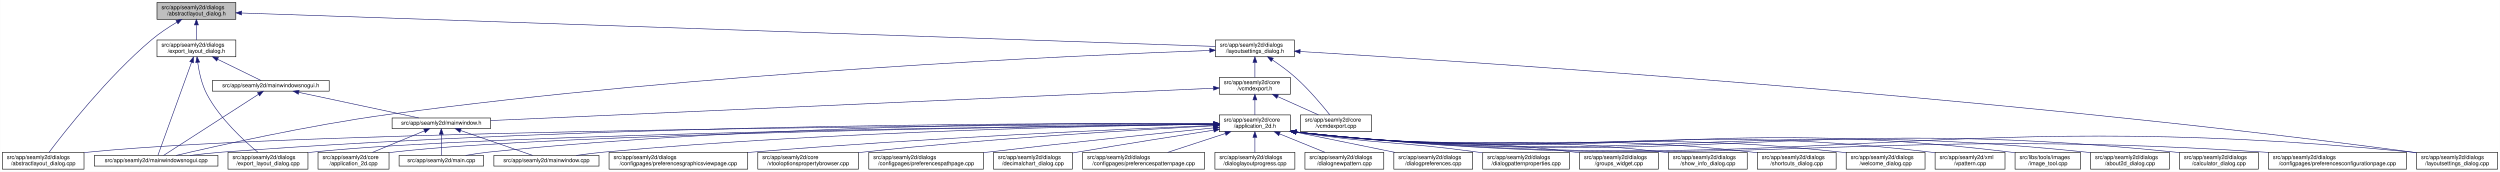
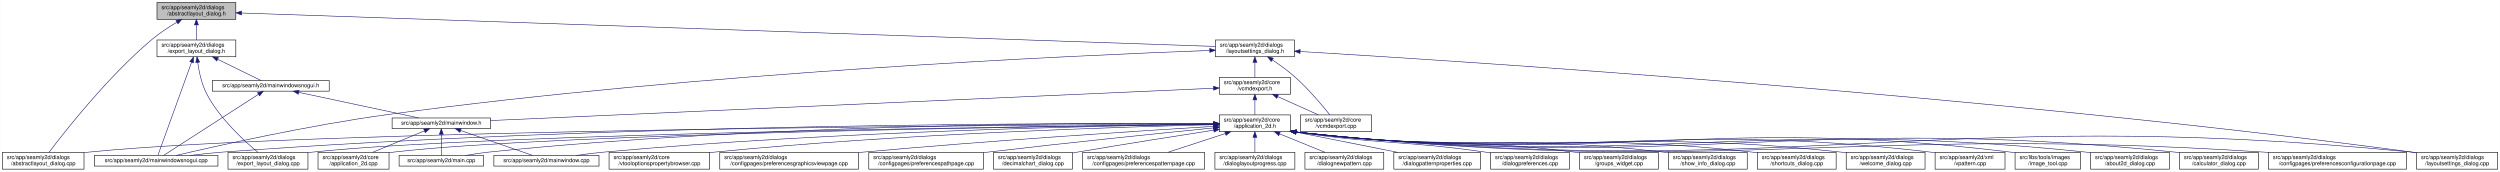
<svg xmlns="http://www.w3.org/2000/svg" xmlns:xlink="http://www.w3.org/1999/xlink" width="4471pt" height="307pt" viewBox="0.00 0.00 4470.50 307.00">
  <g id="graph0" class="graph" transform="scale(1 1) rotate(0) translate(4 303)">
    <polygon fill="white" stroke="transparent" points="-4,4 -4,-303 4466.5,-303 4466.5,4 -4,4" />
    <g id="node1" class="node">
      <g id="a_node1">
        <a xlink:title=" ">
          <polygon fill="#bfbfbf" stroke="black" points="276.5,-268.5 276.5,-298.5 417.5,-298.5 417.5,-268.5 276.5,-268.5" />
          <text text-anchor="start" x="284.5" y="-286.5" font-family="Helvetica,sans-Serif" font-size="10.00">src/app/seamly2d/dialogs</text>
          <text text-anchor="middle" x="347" y="-275.5" font-family="Helvetica,sans-Serif" font-size="10.00">/abstractlayout_dialog.h</text>
        </a>
      </g>
    </g>
    <g id="node2" class="node">
      <g id="a_node2">
        <a xlink:href="../../dd/db4/abstractlayout__dialog_8cpp.html" target="_top" xlink:title=" ">
          <polygon fill="white" stroke="black" points="0,-0.5 0,-30.5 146,-30.5 146,-0.5 0,-0.5" />
          <text text-anchor="start" x="8" y="-18.5" font-family="Helvetica,sans-Serif" font-size="10.00">src/app/seamly2d/dialogs</text>
          <text text-anchor="middle" x="73" y="-7.5" font-family="Helvetica,sans-Serif" font-size="10.00">/abstractlayout_dialog.cpp</text>
        </a>
      </g>
    </g>
    <g id="edge1" class="edge">
      <path fill="none" stroke="midnightblue" d="M312.15,-263.36C297.57,-254.64 280.83,-243.66 267,-232 187.91,-165.32 110.79,-66.83 83.44,-30.56" />
      <polygon fill="midnightblue" stroke="midnightblue" points="310.51,-266.45 320.91,-268.48 314.05,-260.41 310.51,-266.45" />
    </g>
    <g id="node3" class="node">
      <g id="a_node3">
        <a xlink:href="../../d1/d8e/export__layout__dialog_8h.html" target="_top" xlink:title=" ">
          <polygon fill="white" stroke="black" points="276.5,-201.5 276.5,-231.5 417.5,-231.5 417.5,-201.5 276.5,-201.5" />
          <text text-anchor="start" x="284.5" y="-219.5" font-family="Helvetica,sans-Serif" font-size="10.00">src/app/seamly2d/dialogs</text>
          <text text-anchor="middle" x="347" y="-208.5" font-family="Helvetica,sans-Serif" font-size="10.00">/export_layout_dialog.h</text>
        </a>
      </g>
    </g>
    <g id="edge2" class="edge">
      <path fill="none" stroke="midnightblue" d="M347,-258.11C347,-249.15 347,-239.32 347,-231.58" />
      <polygon fill="midnightblue" stroke="midnightblue" points="343.5,-258.4 347,-268.4 350.5,-258.4 343.5,-258.4" />
    </g>
    <g id="node11" class="node">
      <g id="a_node11">
        <a xlink:href="../../d3/dd8/layoutsettings__dialog_8h.html" target="_top" xlink:title=" ">
          <polygon fill="white" stroke="black" points="2169.5,-201.5 2169.5,-231.5 2310.5,-231.5 2310.5,-201.5 2169.5,-201.5" />
          <text text-anchor="start" x="2177.5" y="-219.5" font-family="Helvetica,sans-Serif" font-size="10.00">src/app/seamly2d/dialogs</text>
          <text text-anchor="middle" x="2240" y="-208.5" font-family="Helvetica,sans-Serif" font-size="10.00">/layoutsettings_dialog.h</text>
        </a>
      </g>
    </g>
    <g id="edge11" class="edge">
      <path fill="none" stroke="midnightblue" d="M428.13,-279.71C742.1,-268.93 1874.51,-230.05 2169.4,-219.92" />
      <polygon fill="midnightblue" stroke="midnightblue" points="427.63,-276.23 417.75,-280.07 427.87,-283.23 427.63,-276.23" />
    </g>
    <g id="node4" class="node">
      <g id="a_node4">
        <a xlink:href="../../dd/d54/export__layout__dialog_8cpp.html" target="_top" xlink:title=" ">
          <polygon fill="white" stroke="black" points="403.5,-0.5 403.5,-30.5 546.5,-30.5 546.5,-0.5 403.5,-0.5" />
          <text text-anchor="start" x="411.5" y="-18.5" font-family="Helvetica,sans-Serif" font-size="10.00">src/app/seamly2d/dialogs</text>
          <text text-anchor="middle" x="475" y="-7.5" font-family="Helvetica,sans-Serif" font-size="10.00">/export_layout_dialog.cpp</text>
        </a>
      </g>
    </g>
    <g id="edge3" class="edge">
      <path fill="none" stroke="midnightblue" d="M349.32,-191.33C351.7,-174.47 356.49,-151.89 366,-134 389.11,-90.51 432.37,-50.99 456.87,-30.74" />
      <polygon fill="midnightblue" stroke="midnightblue" points="345.82,-191.12 348.07,-201.47 352.76,-191.97 345.82,-191.12" />
    </g>
    <g id="node5" class="node">
      <g id="a_node5">
        <a xlink:href="../../d8/de8/mainwindowsnogui_8cpp.html" target="_top" xlink:title=" ">
          <polygon fill="white" stroke="black" points="164.5,-6 164.5,-25 385.5,-25 385.5,-6 164.5,-6" />
          <text text-anchor="middle" x="275" y="-13" font-family="Helvetica,sans-Serif" font-size="10.00">src/app/seamly2d/mainwindowsnogui.cpp</text>
        </a>
      </g>
    </g>
    <g id="edge4" class="edge">
      <path fill="none" stroke="midnightblue" d="M338.33,-191.53C322.29,-147.21 288.7,-54.38 278.21,-25.36" />
      <polygon fill="midnightblue" stroke="midnightblue" points="335.13,-192.98 341.82,-201.19 341.71,-190.59 335.13,-192.98" />
    </g>
    <g id="node6" class="node">
      <g id="a_node6">
        <a xlink:href="../../d1/d82/mainwindowsnogui_8h.html" target="_top" xlink:title=" ">
          <polygon fill="white" stroke="black" points="375.5,-140 375.5,-159 584.5,-159 584.5,-140 375.5,-140" />
          <text text-anchor="middle" x="480" y="-147" font-family="Helvetica,sans-Serif" font-size="10.00">src/app/seamly2d/mainwindowsnogui.h</text>
        </a>
      </g>
    </g>
    <g id="edge5" class="edge">
      <path fill="none" stroke="midnightblue" d="M384.92,-196.97C410.47,-184.48 442.97,-168.6 462.59,-159.01" />
      <polygon fill="midnightblue" stroke="midnightblue" points="383.31,-193.86 375.86,-201.4 386.38,-200.15 383.31,-193.86" />
    </g>
    <g id="edge10" class="edge">
      <path fill="none" stroke="midnightblue" d="M458.02,-134.35C415.4,-106.9 322.68,-47.2 288.23,-25.02" />
      <polygon fill="midnightblue" stroke="midnightblue" points="456.25,-137.37 466.55,-139.84 460.04,-131.48 456.25,-137.37" />
    </g>
    <g id="node7" class="node">
      <g id="a_node7">
        <a xlink:href="../../d9/d53/mainwindow_8h.html" target="_top" xlink:title=" ">
          <polygon fill="white" stroke="black" points="697,-73 697,-92 873,-92 873,-73 697,-73" />
          <text text-anchor="middle" x="785" y="-80" font-family="Helvetica,sans-Serif" font-size="10.00">src/app/seamly2d/mainwindow.h</text>
        </a>
      </g>
    </g>
    <g id="edge6" class="edge">
      <path fill="none" stroke="midnightblue" d="M530.19,-137.8C590.21,-125.01 689.48,-103.86 744.72,-92.08" />
      <polygon fill="midnightblue" stroke="midnightblue" points="529.24,-134.43 520.19,-139.94 530.7,-141.27 529.24,-134.43" />
    </g>
    <g id="node8" class="node">
      <g id="a_node8">
        <a xlink:href="../../df/d3e/application__2d_8cpp.html" target="_top" xlink:title=" ">
          <polygon fill="white" stroke="black" points="564.5,-0.5 564.5,-30.5 691.5,-30.5 691.5,-0.5 564.5,-0.5" />
          <text text-anchor="start" x="572.5" y="-18.5" font-family="Helvetica,sans-Serif" font-size="10.00">src/app/seamly2d/core</text>
          <text text-anchor="middle" x="628" y="-7.5" font-family="Helvetica,sans-Serif" font-size="10.00">/application_2d.cpp</text>
        </a>
      </g>
    </g>
    <g id="edge7" class="edge">
      <path fill="none" stroke="midnightblue" d="M754.6,-68.91C728.01,-57.91 689.45,-41.94 661.88,-30.53" />
      <polygon fill="midnightblue" stroke="midnightblue" points="753.57,-72.28 764.15,-72.87 756.25,-65.81 753.57,-72.28" />
    </g>
    <g id="node9" class="node">
      <g id="a_node9">
        <a xlink:href="../../dc/d14/app_2seamly2d_2main_8cpp.html" target="_top" xlink:title=" ">
          <polygon fill="white" stroke="black" points="709.5,-6 709.5,-25 860.5,-25 860.5,-6 709.5,-6" />
          <text text-anchor="middle" x="785" y="-13" font-family="Helvetica,sans-Serif" font-size="10.00">src/app/seamly2d/main.cpp</text>
        </a>
      </g>
    </g>
    <g id="edge8" class="edge">
      <path fill="none" stroke="midnightblue" d="M785,-62.54C785,-50.17 785,-34.62 785,-25.13" />
      <polygon fill="midnightblue" stroke="midnightblue" points="781.5,-62.73 785,-72.73 788.5,-62.73 781.5,-62.73" />
    </g>
    <g id="node10" class="node">
      <g id="a_node10">
        <a xlink:href="../../d8/dd9/mainwindow_8cpp.html" target="_top" xlink:title=" ">
          <polygon fill="white" stroke="black" points="879,-6 879,-25 1067,-25 1067,-6 879,-6" />
          <text text-anchor="middle" x="973" y="-13" font-family="Helvetica,sans-Serif" font-size="10.00">src/app/seamly2d/mainwindow.cpp</text>
        </a>
      </g>
    </g>
    <g id="edge9" class="edge">
      <path fill="none" stroke="midnightblue" d="M819.89,-69.44C857.19,-56.54 915.37,-36.42 948.23,-25.06" />
      <polygon fill="midnightblue" stroke="midnightblue" points="818.27,-66.29 809.96,-72.87 820.56,-72.91 818.27,-66.29" />
    </g>
    <g id="edge43" class="edge">
      <path fill="none" stroke="midnightblue" d="M2158.98,-212.77C1928.16,-204.28 1247.7,-174.13 688,-98 547.15,-78.84 381.92,-41.75 310.67,-25.03" />
      <polygon fill="midnightblue" stroke="midnightblue" points="2159.18,-216.28 2169.3,-213.15 2159.44,-209.29 2159.18,-216.28" />
    </g>
    <g id="node12" class="node">
      <g id="a_node12">
        <a xlink:href="../../dd/d57/vcmdexport_8h.html" target="_top" xlink:title=" ">
          <polygon fill="white" stroke="black" points="2176.5,-134.5 2176.5,-164.5 2303.5,-164.5 2303.5,-134.5 2176.5,-134.5" />
          <text text-anchor="start" x="2184.5" y="-152.5" font-family="Helvetica,sans-Serif" font-size="10.00">src/app/seamly2d/core</text>
          <text text-anchor="middle" x="2240" y="-141.5" font-family="Helvetica,sans-Serif" font-size="10.00">/vcmdexport.h</text>
        </a>
      </g>
    </g>
    <g id="edge12" class="edge">
      <path fill="none" stroke="midnightblue" d="M2240,-191.11C2240,-182.15 2240,-172.32 2240,-164.58" />
      <polygon fill="midnightblue" stroke="midnightblue" points="2236.5,-191.4 2240,-201.4 2243.5,-191.4 2236.5,-191.4" />
    </g>
    <g id="node26" class="node">
      <g id="a_node26">
        <a xlink:href="../../d0/dfa/layoutsettings__dialog_8cpp.html" target="_top" xlink:title=" ">
          <polygon fill="white" stroke="black" points="4317.5,-0.5 4317.5,-30.5 4462.5,-30.5 4462.5,-0.5 4317.5,-0.5" />
          <text text-anchor="start" x="4325.5" y="-18.5" font-family="Helvetica,sans-Serif" font-size="10.00">src/app/seamly2d/dialogs</text>
          <text text-anchor="middle" x="4390" y="-7.5" font-family="Helvetica,sans-Serif" font-size="10.00">/layoutsettings_dialog.cpp</text>
        </a>
      </g>
    </g>
    <g id="edge42" class="edge">
      <path fill="none" stroke="midnightblue" d="M2320.8,-210.87C2598.39,-194.41 3538.41,-134.13 4309,-31 4311.69,-30.64 4314.43,-30.25 4317.19,-29.85" />
      <polygon fill="midnightblue" stroke="midnightblue" points="2320.59,-207.37 2310.81,-211.46 2321,-214.36 2320.59,-207.37" />
    </g>
    <g id="node33" class="node">
      <g id="a_node33">
        <a xlink:href="../../df/d9b/vcmdexport_8cpp.html" target="_top" xlink:title=" ">
          <polygon fill="white" stroke="black" points="2321.5,-67.5 2321.5,-97.5 2448.5,-97.5 2448.5,-67.5 2321.5,-67.5" />
          <text text-anchor="start" x="2329.5" y="-85.5" font-family="Helvetica,sans-Serif" font-size="10.00">src/app/seamly2d/core</text>
          <text text-anchor="middle" x="2385" y="-74.5" font-family="Helvetica,sans-Serif" font-size="10.00">/vcmdexport.cpp</text>
        </a>
      </g>
    </g>
    <g id="edge41" class="edge">
      <path fill="none" stroke="midnightblue" d="M2271.4,-195.76C2284.47,-186.98 2299.48,-176.12 2312,-165 2336.15,-143.56 2360.42,-114.66 2374,-97.65" />
      <polygon fill="midnightblue" stroke="midnightblue" points="2269.14,-193.06 2262.72,-201.49 2272.99,-198.91 2269.14,-193.06" />
    </g>
    <g id="edge40" class="edge">
      <path fill="none" stroke="midnightblue" d="M2165.85,-145.19C1920.77,-134.24 1137.41,-99.24 873.07,-87.43" />
      <polygon fill="midnightblue" stroke="midnightblue" points="2165.93,-148.69 2176.07,-145.64 2166.24,-141.7 2165.93,-148.69" />
    </g>
    <g id="node13" class="node">
      <g id="a_node13">
        <a xlink:href="../../d7/d61/application__2d_8h.html" target="_top" xlink:title=" ">
          <polygon fill="white" stroke="black" points="2176.5,-67.5 2176.5,-97.5 2303.5,-97.5 2303.5,-67.5 2176.5,-67.5" />
          <text text-anchor="start" x="2184.5" y="-85.5" font-family="Helvetica,sans-Serif" font-size="10.00">src/app/seamly2d/core</text>
          <text text-anchor="middle" x="2240" y="-74.5" font-family="Helvetica,sans-Serif" font-size="10.00">/application_2d.h</text>
        </a>
      </g>
    </g>
    <g id="edge13" class="edge">
      <path fill="none" stroke="midnightblue" d="M2240,-124.11C2240,-115.15 2240,-105.32 2240,-97.58" />
      <polygon fill="midnightblue" stroke="midnightblue" points="2236.5,-124.4 2240,-134.4 2243.5,-124.4 2236.5,-124.4" />
    </g>
    <g id="edge39" class="edge">
      <path fill="none" stroke="midnightblue" d="M2280.67,-130.27C2303.76,-119.92 2332.24,-107.15 2353.6,-97.58" />
      <polygon fill="midnightblue" stroke="midnightblue" points="2279.16,-127.11 2271.46,-134.4 2282.02,-133.5 2279.16,-127.11" />
    </g>
-     <g id="edge15" class="edge">
+     <g id="edge16" class="edge">
      <path fill="none" stroke="midnightblue" d="M2166.16,-81.21C1843.71,-79.69 557.2,-71.2 155,-31 152.12,-30.71 149.19,-30.38 146.24,-30.02" />
      <polygon fill="midnightblue" stroke="midnightblue" points="2166.31,-84.71 2176.33,-81.25 2166.34,-77.71 2166.31,-84.71" />
    </g>
    <g id="edge28" class="edge">
      <path fill="none" stroke="midnightblue" d="M2166.16,-80.76C1884.06,-77.68 874.32,-64.53 555,-31 552.33,-30.72 549.62,-30.4 546.89,-30.05" />
      <polygon fill="midnightblue" stroke="midnightblue" points="2166.24,-84.26 2176.28,-80.86 2166.32,-77.26 2166.24,-84.26" />
    </g>
    <g id="edge35" class="edge">
      <path fill="none" stroke="midnightblue" d="M2166.08,-81.97C1916.39,-83.01 1081.46,-82.17 394,-31 375.01,-29.59 354.39,-27.33 335.74,-25.02" />
      <polygon fill="midnightblue" stroke="midnightblue" points="2166.14,-85.47 2176.12,-81.92 2166.11,-78.47 2166.14,-85.47" />
    </g>
-     <g id="edge14" class="edge">
+     <g id="edge15" class="edge">
      <path fill="none" stroke="midnightblue" d="M2165.93,-80.7C1899.32,-77.57 989.09,-64.61 700,-31 697.21,-30.68 694.37,-30.3 691.51,-29.89" />
      <polygon fill="midnightblue" stroke="midnightblue" points="2166.23,-84.2 2176.27,-80.82 2166.31,-77.2 2166.23,-84.2" />
    </g>
    <g id="edge34" class="edge">
      <path fill="none" stroke="midnightblue" d="M2166.2,-82.2C1960.42,-83.41 1362.99,-81.91 870,-31 856.45,-29.6 841.79,-27.36 828.53,-25.06" />
      <polygon fill="midnightblue" stroke="midnightblue" points="2166.31,-85.7 2176.29,-82.14 2166.27,-78.7 2166.31,-85.7" />
    </g>
    <g id="edge37" class="edge">
      <path fill="none" stroke="midnightblue" d="M2166.34,-80.77C1982.17,-78.4 1486.94,-68.75 1076,-31 1059.82,-29.51 1042.28,-27.28 1026.34,-25.01" />
      <polygon fill="midnightblue" stroke="midnightblue" points="2166.41,-84.27 2176.45,-80.9 2166.5,-77.27 2166.41,-84.27" />
    </g>
    <g id="node14" class="node">
      <g id="a_node14">
        <a xlink:href="../../d9/d7f/about2d__dialog_8cpp.html" target="_top" xlink:title=" ">
          <polygon fill="white" stroke="black" points="3734.5,-0.5 3734.5,-30.5 3875.5,-30.5 3875.5,-0.5 3734.5,-0.5" />
          <text text-anchor="start" x="3742.5" y="-18.5" font-family="Helvetica,sans-Serif" font-size="10.00">src/app/seamly2d/dialogs</text>
          <text text-anchor="middle" x="3805" y="-7.5" font-family="Helvetica,sans-Serif" font-size="10.00">/about2d_dialog.cpp</text>
        </a>
      </g>
    </g>
-     <g id="edge16" class="edge">
+     <g id="edge14" class="edge">
      <path fill="none" stroke="midnightblue" d="M2313.67,-66.95C2938.48,2.26 3104.07,-95.59 3726,-31 3728.77,-30.71 3731.6,-30.38 3734.44,-30.01" />
      <polygon fill="midnightblue" stroke="midnightblue" points="2313.06,-63.5 2303.51,-68.09 2313.84,-70.46 2313.06,-63.5" />
    </g>
    <g id="node15" class="node">
      <g id="a_node15">
        <a xlink:href="../../d7/dfa/calculator__dialog_8cpp.html" target="_top" xlink:title=" ">
          <polygon fill="white" stroke="black" points="3893.5,-0.5 3893.5,-30.5 4034.5,-30.5 4034.5,-0.5 3893.5,-0.5" />
          <text text-anchor="start" x="3901.5" y="-18.5" font-family="Helvetica,sans-Serif" font-size="10.00">src/app/seamly2d/dialogs</text>
          <text text-anchor="middle" x="3964" y="-7.5" font-family="Helvetica,sans-Serif" font-size="10.00">/calculator_dialog.cpp</text>
        </a>
      </g>
    </g>
    <g id="edge17" class="edge">
      <path fill="none" stroke="midnightblue" d="M2313.52,-66.97C3008.75,9.26 3192.67,-102.01 3885,-31 3887.77,-30.72 3890.6,-30.39 3893.44,-30.02" />
      <polygon fill="midnightblue" stroke="midnightblue" points="2313.06,-63.5 2303.51,-68.08 2313.83,-70.46 2313.06,-63.5" />
    </g>
    <g id="node16" class="node">
      <g id="a_node16">
        <a xlink:href="../../d2/d2d/preferencesconfigurationpage_8cpp.html" target="_top" xlink:title=" ">
          <polygon fill="white" stroke="black" points="4052.5,-0.5 4052.5,-30.5 4299.5,-30.5 4299.5,-0.5 4052.5,-0.5" />
          <text text-anchor="start" x="4060.5" y="-18.5" font-family="Helvetica,sans-Serif" font-size="10.00">src/app/seamly2d/dialogs</text>
          <text text-anchor="middle" x="4176" y="-7.5" font-family="Helvetica,sans-Serif" font-size="10.00">/configpages/preferencesconfigurationpage.cpp</text>
        </a>
      </g>
    </g>
    <g id="edge18" class="edge">
      <path fill="none" stroke="midnightblue" d="M2313.68,-66.96C3079.07,16.47 3279.06,-80.86 4044,-31 4046.76,-30.82 4049.55,-30.63 4052.37,-30.42" />
      <polygon fill="midnightblue" stroke="midnightblue" points="2313.07,-63.5 2303.51,-68.07 2313.83,-70.46 2313.07,-63.5" />
    </g>
    <g id="node17" class="node">
      <g id="a_node17">
-         <a xlink:href="../../d9/d70/preferencesgraphicsviewpage_8cpp.html" target="_top" xlink:title=" ">
-           <polygon fill="white" stroke="black" points="1085,-0.5 1085,-30.5 1333,-30.5 1333,-0.5 1085,-0.5" />
-           <text text-anchor="start" x="1093" y="-18.5" font-family="Helvetica,sans-Serif" font-size="10.00">src/app/seamly2d/dialogs</text>
-           <text text-anchor="middle" x="1209" y="-7.5" font-family="Helvetica,sans-Serif" font-size="10.00">/configpages/preferencesgraphicsviewpage.cpp</text>
+         <a xlink:href="../../d2/d00/vtooloptionspropertybrowser_8cpp.html" target="_top" xlink:title=" ">
+           <polygon fill="white" stroke="black" points="1085,-0.5 1085,-30.5 1265,-30.5 1265,-0.5 1085,-0.5" />
+           <text text-anchor="start" x="1093" y="-18.5" font-family="Helvetica,sans-Serif" font-size="10.00">src/app/seamly2d/core</text>
+           <text text-anchor="middle" x="1175" y="-7.5" font-family="Helvetica,sans-Serif" font-size="10.00">/vtooloptionspropertybrowser.cpp</text>
        </a>
      </g>
    </g>
    <g id="edge19" class="edge">
-       <path fill="none" stroke="midnightblue" d="M2165.97,-78.65C2012.26,-72.45 1647.39,-56.22 1342,-31 1339.11,-30.76 1336.18,-30.51 1333.23,-30.25" />
-       <polygon fill="midnightblue" stroke="midnightblue" points="2166.09,-82.16 2176.23,-79.06 2166.37,-75.16 2166.09,-82.16" />
+       <path fill="none" stroke="midnightblue" d="M2165.94,-79.98C2003.87,-76.14 1605.76,-63.89 1274,-31 1271.06,-30.71 1268.08,-30.39 1265.06,-30.05" />
+       <polygon fill="midnightblue" stroke="midnightblue" points="2166.19,-83.49 2176.27,-80.22 2166.35,-76.49 2166.19,-83.49" />
    </g>
    <g id="node18" class="node">
      <g id="a_node18">
-         <a xlink:href="../../d2/d00/vtooloptionspropertybrowser_8cpp.html" target="_top" xlink:title=" ">
-           <polygon fill="white" stroke="black" points="1351,-0.5 1351,-30.5 1531,-30.5 1531,-0.5 1351,-0.5" />
-           <text text-anchor="start" x="1359" y="-18.5" font-family="Helvetica,sans-Serif" font-size="10.00">src/app/seamly2d/core</text>
-           <text text-anchor="middle" x="1441" y="-7.5" font-family="Helvetica,sans-Serif" font-size="10.00">/vtooloptionspropertybrowser.cpp</text>
+         <a xlink:href="../../d9/d70/preferencesgraphicsviewpage_8cpp.html" target="_top" xlink:title=" ">
+           <polygon fill="white" stroke="black" points="1283,-0.5 1283,-30.5 1531,-30.5 1531,-0.5 1283,-0.5" />
+           <text text-anchor="start" x="1291" y="-18.5" font-family="Helvetica,sans-Serif" font-size="10.00">src/app/seamly2d/dialogs</text>
+           <text text-anchor="middle" x="1407" y="-7.5" font-family="Helvetica,sans-Serif" font-size="10.00">/configpages/preferencesgraphicsviewpage.cpp</text>
        </a>
      </g>
    </g>
    <g id="edge20" class="edge">
-       <path fill="none" stroke="midnightblue" d="M2166.09,-77.96C2038.23,-71.43 1767.61,-55.84 1540,-31 1537.06,-30.68 1534.08,-30.34 1531.07,-29.98" />
-       <polygon fill="midnightblue" stroke="midnightblue" points="2165.99,-81.46 2176.16,-78.47 2166.35,-74.46 2165.99,-81.46" />
+       <path fill="none" stroke="midnightblue" d="M2166.18,-77.07C2038.45,-69.19 1768.02,-51.65 1540,-31 1537.11,-30.74 1534.18,-30.47 1531.23,-30.19" />
+       <polygon fill="midnightblue" stroke="midnightblue" points="2166.04,-80.56 2176.24,-77.68 2166.47,-73.58 2166.04,-80.56" />
    </g>
    <g id="node19" class="node">
      <g id="a_node19">
        <a xlink:href="../../dc/d20/preferencespathpage_8cpp.html" target="_top" xlink:title=" ">
          <polygon fill="white" stroke="black" points="1549.5,-0.5 1549.5,-30.5 1754.5,-30.5 1754.5,-0.5 1549.5,-0.5" />
          <text text-anchor="start" x="1557.5" y="-18.5" font-family="Helvetica,sans-Serif" font-size="10.00">src/app/seamly2d/dialogs</text>
          <text text-anchor="middle" x="1652" y="-7.5" font-family="Helvetica,sans-Serif" font-size="10.00">/configpages/preferencespathpage.cpp</text>
        </a>
      </g>
    </g>
    <g id="edge21" class="edge">
      <path fill="none" stroke="midnightblue" d="M2166.34,-74.26C2072.57,-64.93 1905.63,-47.86 1763,-31 1760.2,-30.67 1757.36,-30.33 1754.5,-29.98" />
      <polygon fill="midnightblue" stroke="midnightblue" points="2165.99,-77.75 2176.29,-75.25 2166.69,-70.78 2165.99,-77.75" />
    </g>
    <g id="node20" class="node">
      <g id="a_node20">
        <a xlink:href="../../dd/dc2/decimalchart__dialog_8cpp.html" target="_top" xlink:title=" ">
          <polygon fill="white" stroke="black" points="1772.5,-0.5 1772.5,-30.5 1913.5,-30.5 1913.5,-0.5 1772.5,-0.5" />
          <text text-anchor="start" x="1780.5" y="-18.5" font-family="Helvetica,sans-Serif" font-size="10.00">src/app/seamly2d/dialogs</text>
          <text text-anchor="middle" x="1843" y="-7.5" font-family="Helvetica,sans-Serif" font-size="10.00">/decimalchart_dialog.cpp</text>
        </a>
      </g>
    </g>
    <g id="edge22" class="edge">
      <path fill="none" stroke="midnightblue" d="M2166.44,-70.24C2102.15,-60.28 2006.31,-45.18 1923,-31 1919.94,-30.48 1916.81,-29.94 1913.66,-29.39" />
      <polygon fill="midnightblue" stroke="midnightblue" points="2166.06,-73.72 2176.48,-71.79 2167.13,-66.8 2166.06,-73.72" />
    </g>
    <g id="node21" class="node">
      <g id="a_node21">
        <a xlink:href="../../dc/d63/preferencespatternpage_8cpp.html" target="_top" xlink:title=" ">
          <polygon fill="white" stroke="black" points="1932,-0.5 1932,-30.5 2150,-30.5 2150,-0.5 1932,-0.5" />
          <text text-anchor="start" x="1940" y="-18.5" font-family="Helvetica,sans-Serif" font-size="10.00">src/app/seamly2d/dialogs</text>
          <text text-anchor="middle" x="2041" y="-7.5" font-family="Helvetica,sans-Serif" font-size="10.00">/configpages/preferencespatternpage.cpp</text>
        </a>
      </g>
    </g>
    <g id="edge23" class="edge">
      <path fill="none" stroke="midnightblue" d="M2187.12,-64.23C2154.93,-53.71 2114.33,-40.45 2084.1,-30.58" />
      <polygon fill="midnightblue" stroke="midnightblue" points="2186.23,-67.62 2196.82,-67.4 2188.4,-60.96 2186.23,-67.62" />
    </g>
    <g id="node22" class="node">
      <g id="a_node22">
        <a xlink:href="../../d6/d89/dialoglayoutprogress_8cpp.html" target="_top" xlink:title=" ">
          <polygon fill="white" stroke="black" points="2168.5,-0.5 2168.5,-30.5 2311.5,-30.5 2311.5,-0.5 2168.5,-0.5" />
          <text text-anchor="start" x="2176.5" y="-18.5" font-family="Helvetica,sans-Serif" font-size="10.00">src/app/seamly2d/dialogs</text>
          <text text-anchor="middle" x="2240" y="-7.5" font-family="Helvetica,sans-Serif" font-size="10.00">/dialoglayoutprogress.cpp</text>
        </a>
      </g>
    </g>
    <g id="edge24" class="edge">
      <path fill="none" stroke="midnightblue" d="M2240,-57.11C2240,-48.15 2240,-38.32 2240,-30.58" />
      <polygon fill="midnightblue" stroke="midnightblue" points="2236.5,-57.4 2240,-67.4 2243.5,-57.4 2236.5,-57.4" />
    </g>
    <g id="node23" class="node">
      <g id="a_node23">
        <a xlink:href="../../de/d87/dialognewpattern_8cpp.html" target="_top" xlink:title=" ">
          <polygon fill="white" stroke="black" points="2329.5,-0.5 2329.5,-30.5 2470.5,-30.5 2470.5,-0.5 2329.5,-0.5" />
          <text text-anchor="start" x="2337.5" y="-18.5" font-family="Helvetica,sans-Serif" font-size="10.00">src/app/seamly2d/dialogs</text>
          <text text-anchor="middle" x="2400" y="-7.5" font-family="Helvetica,sans-Serif" font-size="10.00">/dialognewpattern.cpp</text>
        </a>
      </g>
    </g>
    <g id="edge25" class="edge">
      <path fill="none" stroke="midnightblue" d="M2284.2,-63.54C2309.8,-53.14 2341.57,-40.24 2365.35,-30.58" />
      <polygon fill="midnightblue" stroke="midnightblue" points="2282.66,-60.39 2274.72,-67.4 2285.3,-66.87 2282.66,-60.39" />
    </g>
    <g id="node24" class="node">
      <g id="a_node24">
-         <a xlink:href="../../d5/dc5/dialogpreferences_8cpp.html" target="_top" xlink:title=" ">
-           <polygon fill="white" stroke="black" points="2488.5,-0.5 2488.5,-30.5 2629.5,-30.5 2629.5,-0.5 2488.5,-0.5" />
+         <a xlink:href="../../d5/d18/dialogpatternproperties_8cpp.html" target="_top" xlink:title=" ">
+           <polygon fill="white" stroke="black" points="2488.5,-0.5 2488.5,-30.5 2643.5,-30.5 2643.5,-0.5 2488.5,-0.5" />
          <text text-anchor="start" x="2496.5" y="-18.5" font-family="Helvetica,sans-Serif" font-size="10.00">src/app/seamly2d/dialogs</text>
-           <text text-anchor="middle" x="2559" y="-7.5" font-family="Helvetica,sans-Serif" font-size="10.00">/dialogpreferences.cpp</text>
+           <text text-anchor="middle" x="2566" y="-7.5" font-family="Helvetica,sans-Serif" font-size="10.00">/dialogpatternproperties.cpp</text>
        </a>
      </g>
    </g>
    <g id="edge26" class="edge">
-       <path fill="none" stroke="midnightblue" d="M2313.82,-66.46C2366.95,-55.63 2438.11,-41.13 2490.07,-30.54" />
-       <polygon fill="midnightblue" stroke="midnightblue" points="2312.89,-63.08 2303.79,-68.5 2314.29,-69.94 2312.89,-63.08" />
+       <path fill="none" stroke="midnightblue" d="M2313.48,-66.71C2380.38,-53.33 2446.54,-40.18 2495.1,-30.55" />
+       <polygon fill="midnightblue" stroke="midnightblue" points="2312.72,-63.29 2303.6,-68.68 2314.09,-70.15 2312.72,-63.29" />
    </g>
    <g id="node25" class="node">
      <g id="a_node25">
-         <a xlink:href="../../d5/d18/dialogpatternproperties_8cpp.html" target="_top" xlink:title=" ">
-           <polygon fill="white" stroke="black" points="2647.5,-0.5 2647.5,-30.5 2802.5,-30.5 2802.5,-0.5 2647.5,-0.5" />
-           <text text-anchor="start" x="2655.5" y="-18.5" font-family="Helvetica,sans-Serif" font-size="10.00">src/app/seamly2d/dialogs</text>
-           <text text-anchor="middle" x="2725" y="-7.5" font-family="Helvetica,sans-Serif" font-size="10.00">/dialogpatternproperties.cpp</text>
+         <a xlink:href="../../d5/dc5/dialogpreferences_8cpp.html" target="_top" xlink:title=" ">
+           <polygon fill="white" stroke="black" points="2661.5,-0.5 2661.5,-30.5 2802.5,-30.5 2802.5,-0.5 2661.5,-0.5" />
+           <text text-anchor="start" x="2669.5" y="-18.5" font-family="Helvetica,sans-Serif" font-size="10.00">src/app/seamly2d/dialogs</text>
+           <text text-anchor="middle" x="2732" y="-7.5" font-family="Helvetica,sans-Serif" font-size="10.00">/dialogpreferences.cpp</text>
        </a>
      </g>
    </g>
    <g id="edge27" class="edge">
-       <path fill="none" stroke="midnightblue" d="M2313.65,-66.83C2457.78,-44.86 2496.85,-50.54 2638,-31 2641.03,-30.58 2644.12,-30.14 2647.24,-29.68" />
-       <polygon fill="midnightblue" stroke="midnightblue" points="2312.9,-63.4 2303.55,-68.38 2313.97,-70.32 2312.9,-63.4" />
+       <path fill="none" stroke="midnightblue" d="M2313.61,-66.84C2463.94,-44.33 2504.81,-52.1 2652,-31 2655.07,-30.56 2658.21,-30.09 2661.38,-29.59" />
+       <polygon fill="midnightblue" stroke="midnightblue" points="2312.91,-63.41 2303.55,-68.37 2313.96,-70.33 2312.91,-63.41" />
    </g>
    <g id="edge29" class="edge">
      <path fill="none" stroke="midnightblue" d="M2313.59,-66.97C3196.25,27.91 3428.87,-117.16 4309,-31 4311.7,-30.74 4314.45,-30.43 4317.22,-30.09" />
      <polygon fill="midnightblue" stroke="midnightblue" points="2313.07,-63.51 2303.51,-68.06 2313.82,-70.47 2313.07,-63.51" />
    </g>
    <g id="node27" class="node">
      <g id="a_node27">
        <a xlink:href="../../db/d5c/groups__widget_8cpp.html" target="_top" xlink:title=" ">
          <polygon fill="white" stroke="black" points="2820.5,-0.5 2820.5,-30.5 2961.5,-30.5 2961.5,-0.5 2820.5,-0.5" />
          <text text-anchor="start" x="2828.5" y="-18.5" font-family="Helvetica,sans-Serif" font-size="10.00">src/app/seamly2d/dialogs</text>
          <text text-anchor="middle" x="2891" y="-7.5" font-family="Helvetica,sans-Serif" font-size="10.00">/groups_widget.cpp</text>
        </a>
      </g>
    </g>
    <g id="edge30" class="edge">
      <path fill="none" stroke="midnightblue" d="M2313.47,-66.91C2534.06,-37.62 2593.63,-58.46 2811,-31 2814.08,-30.61 2817.22,-30.18 2820.39,-29.72" />
      <polygon fill="midnightblue" stroke="midnightblue" points="2312.97,-63.45 2303.53,-68.25 2313.91,-70.39 2312.97,-63.45" />
    </g>
    <g id="node28" class="node">
      <g id="a_node28">
        <a xlink:href="../../d2/df4/show__info__dialog_8cpp.html" target="_top" xlink:title=" ">
          <polygon fill="white" stroke="black" points="2979.5,-0.5 2979.5,-30.5 3120.5,-30.5 3120.5,-0.5 2979.5,-0.5" />
          <text text-anchor="start" x="2987.5" y="-18.5" font-family="Helvetica,sans-Serif" font-size="10.00">src/app/seamly2d/dialogs</text>
          <text text-anchor="middle" x="3050" y="-7.5" font-family="Helvetica,sans-Serif" font-size="10.00">/show_info_dialog.cpp</text>
        </a>
      </g>
    </g>
    <g id="edge31" class="edge">
      <path fill="none" stroke="midnightblue" d="M2313.51,-66.93C2604.28,-30.77 2682.39,-64.8 2970,-31 2973.08,-30.64 2976.23,-30.23 2979.4,-29.79" />
      <polygon fill="midnightblue" stroke="midnightblue" points="2313,-63.47 2303.52,-68.19 2313.88,-70.41 2313,-63.47" />
    </g>
    <g id="node29" class="node">
      <g id="a_node29">
        <a xlink:href="../../dd/d84/shortcuts__dialog_8cpp.html" target="_top" xlink:title=" ">
          <polygon fill="white" stroke="black" points="3138.5,-0.5 3138.5,-30.5 3279.5,-30.5 3279.5,-0.5 3138.5,-0.5" />
          <text text-anchor="start" x="3146.5" y="-18.5" font-family="Helvetica,sans-Serif" font-size="10.00">src/app/seamly2d/dialogs</text>
          <text text-anchor="middle" x="3209" y="-7.5" font-family="Helvetica,sans-Serif" font-size="10.00">/shortcuts_dialog.cpp</text>
        </a>
      </g>
    </g>
    <g id="edge32" class="edge">
      <path fill="none" stroke="midnightblue" d="M2313.46,-66.95C2674.53,-23.86 2771.06,-71.14 3129,-31 3132.09,-30.65 3135.23,-30.26 3138.41,-29.83" />
      <polygon fill="midnightblue" stroke="midnightblue" points="2313.02,-63.48 2303.52,-68.15 2313.86,-70.43 2313.02,-63.48" />
    </g>
    <g id="node30" class="node">
      <g id="a_node30">
        <a xlink:href="../../df/d69/welcome__dialog_8cpp.html" target="_top" xlink:title=" ">
          <polygon fill="white" stroke="black" points="3297.5,-0.5 3297.5,-30.5 3438.5,-30.5 3438.5,-0.5 3297.5,-0.5" />
          <text text-anchor="start" x="3305.5" y="-18.5" font-family="Helvetica,sans-Serif" font-size="10.00">src/app/seamly2d/dialogs</text>
          <text text-anchor="middle" x="3368" y="-7.5" font-family="Helvetica,sans-Serif" font-size="10.00">/welcome_dialog.cpp</text>
        </a>
      </g>
    </g>
    <g id="edge33" class="edge">
      <path fill="none" stroke="midnightblue" d="M2313.76,-66.93C2744.86,-16.94 2859.83,-77.46 3288,-31 3291.09,-30.67 3294.23,-30.28 3297.41,-29.86" />
      <polygon fill="midnightblue" stroke="midnightblue" points="2313.04,-63.49 2303.51,-68.13 2313.85,-70.44 2313.04,-63.49" />
    </g>
    <g id="node31" class="node">
      <g id="a_node31">
        <a xlink:href="../../d3/d49/vpattern_8cpp.html" target="_top" xlink:title=" ">
          <polygon fill="white" stroke="black" points="3456.5,-0.5 3456.5,-30.5 3581.5,-30.5 3581.5,-0.5 3456.5,-0.5" />
          <text text-anchor="start" x="3464.5" y="-18.5" font-family="Helvetica,sans-Serif" font-size="10.00">src/app/seamly2d/xml</text>
          <text text-anchor="middle" x="3519" y="-7.5" font-family="Helvetica,sans-Serif" font-size="10.00">/vpattern.cpp</text>
        </a>
      </g>
    </g>
    <g id="edge36" class="edge">
      <path fill="none" stroke="midnightblue" d="M2313.55,-66.96C2815.56,-9.99 2949.59,-89.36 3448,-31 3450.75,-30.68 3453.55,-30.3 3456.37,-29.89" />
      <polygon fill="midnightblue" stroke="midnightblue" points="2313.05,-63.49 2303.51,-68.11 2313.85,-70.45 2313.05,-63.49" />
    </g>
    <g id="node32" class="node">
      <g id="a_node32">
        <a xlink:href="../../d9/da3/image__tool_8cpp.html" target="_top" xlink:title=" ">
          <polygon fill="white" stroke="black" points="3599.5,-0.5 3599.5,-30.5 3716.5,-30.5 3716.5,-0.5 3599.5,-0.5" />
          <text text-anchor="start" x="3607.5" y="-18.5" font-family="Helvetica,sans-Serif" font-size="10.00">src/libs/tools/images</text>
          <text text-anchor="middle" x="3658" y="-7.5" font-family="Helvetica,sans-Serif" font-size="10.00">/image_tool.cpp</text>
        </a>
      </g>
    </g>
    <g id="edge38" class="edge">
      <path fill="none" stroke="midnightblue" d="M2313.55,-66.96C2878.78,-3.76 3029.77,-99.03 3591,-31 3593.72,-30.67 3596.49,-30.28 3599.28,-29.85" />
      <polygon fill="midnightblue" stroke="midnightblue" points="2313.05,-63.5 2303.51,-68.1 2313.84,-70.45 2313.05,-63.5" />
    </g>
  </g>
</svg>
